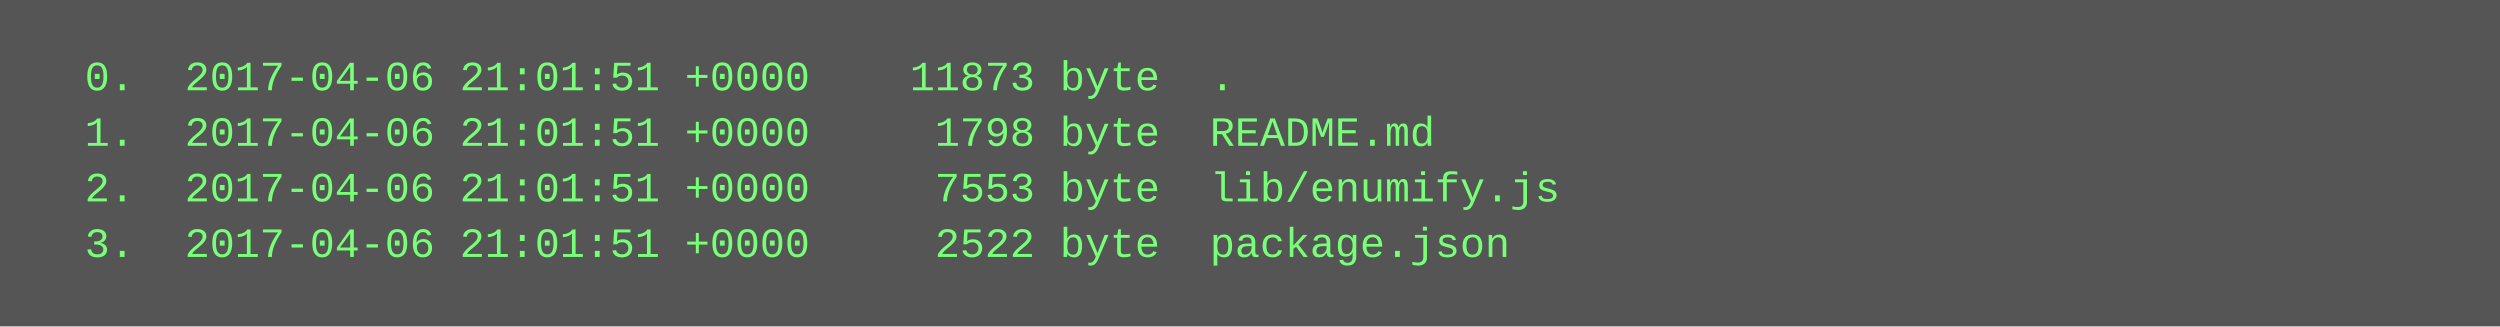
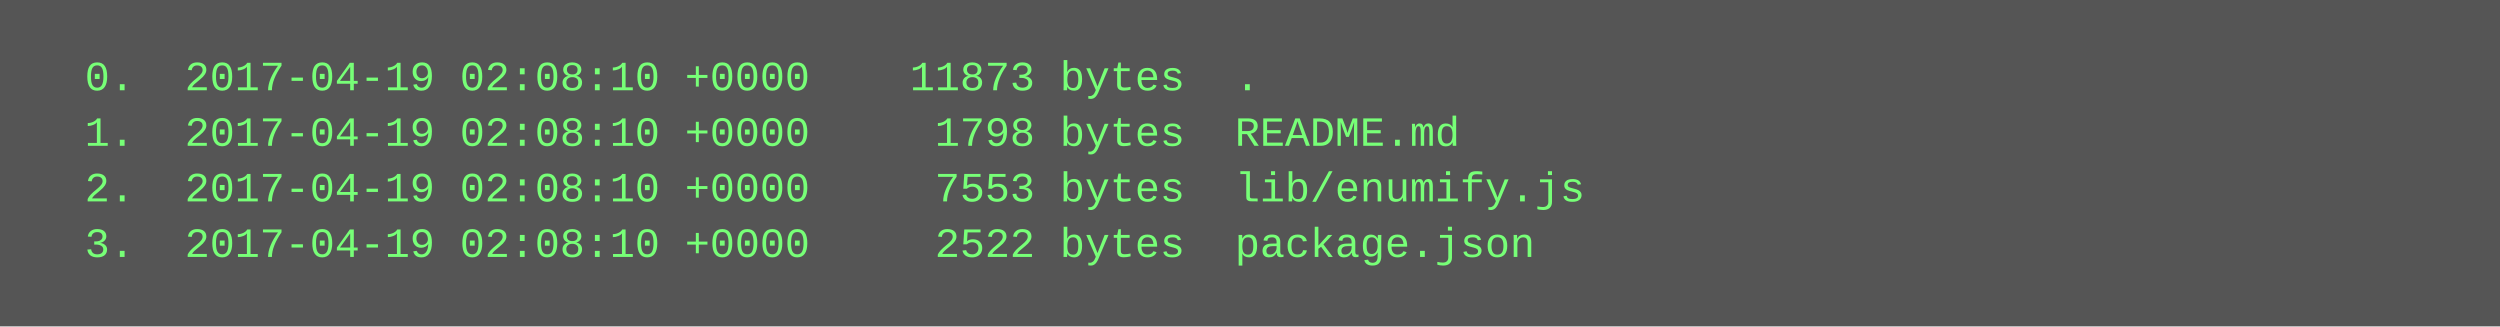
<svg xmlns="http://www.w3.org/2000/svg" height="94" width="720">
  <rect height="94" fill="#555" width="720" />
  <text fill="#7f7" font-family="Courier New" font-size="12" xml:space="preserve">
-     <tspan x="10" y="26">  0.  2017-04-06 21:01:51 +0000    11873 byte  .</tspan>
-     <tspan x="10" y="42">  1.  2017-04-06 21:01:51 +0000     1798 byte  README.md</tspan>
-     <tspan x="10" y="58">  2.  2017-04-06 21:01:51 +0000     7553 byte  lib/enumify.js</tspan>
-     <tspan x="10" y="74">  3.  2017-04-06 21:01:51 +0000     2522 byte  package.json</tspan>
+     <tspan x="10" y="26">  0.  2017-04-19 02:08:10 +0000    11873 bytes  .</tspan>
+     <tspan x="10" y="42">  1.  2017-04-19 02:08:10 +0000     1798 bytes  README.md</tspan>
+     <tspan x="10" y="58">  2.  2017-04-19 02:08:10 +0000     7553 bytes  lib/enumify.js</tspan>
+     <tspan x="10" y="74">  3.  2017-04-19 02:08:10 +0000     2522 bytes  package.json</tspan>
  </text>
</svg>
